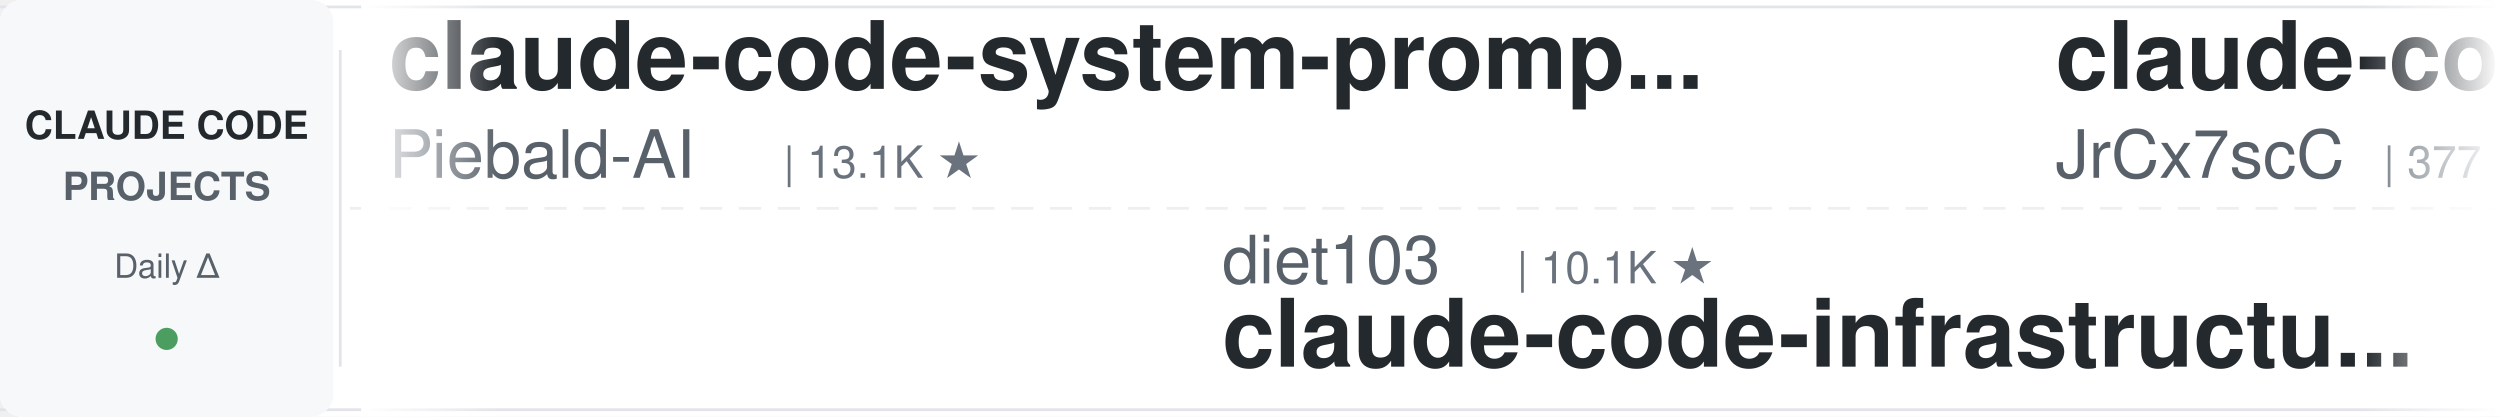
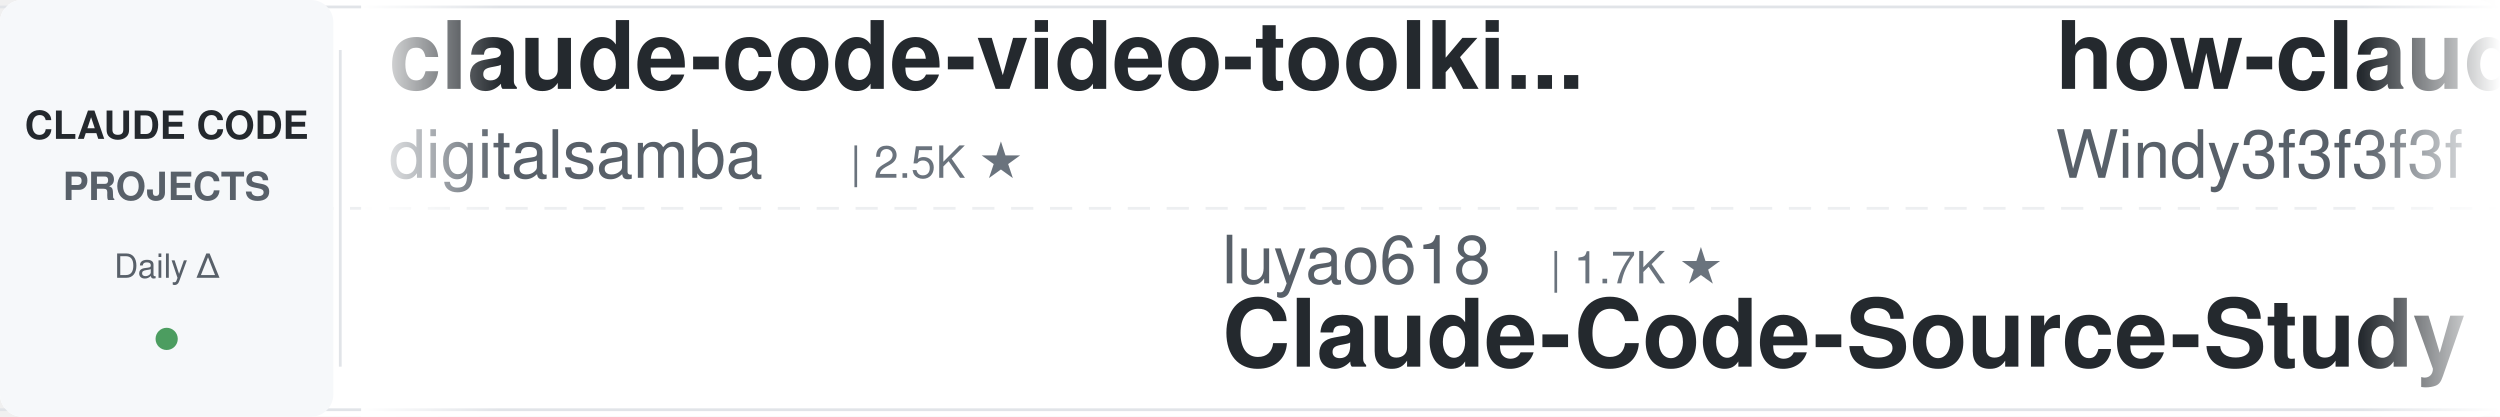
<svg xmlns="http://www.w3.org/2000/svg" width="900" height="150">
  <defs>
    <linearGradient id="leftFade" x1="0%" y1="0%" x2="100%" y2="0%">
      <stop offset="0%" style="stop-color:#ffffff;stop-opacity:1" />
      <stop offset="100%" style="stop-color:#ffffff;stop-opacity:0" />
    </linearGradient>
    <linearGradient id="rightFade" x1="0%" y1="0%" x2="100%" y2="0%">
      <stop offset="0%" style="stop-color:#ffffff;stop-opacity:0" />
      <stop offset="100%" style="stop-color:#ffffff;stop-opacity:1" />
    </linearGradient>
  </defs>
  <rect width="900" height="150" fill="#ffffff" rx="8" />
  <rect x="0" y="2" width="900" height="1" fill="#e1e4e8" />
  <rect x="0" y="147" width="900" height="1" fill="#e1e4e8" />
  <line x1="0" y1="75" x2="900" y2="75" stroke="#e1e4e8" stroke-width="1" stroke-dasharray="8 6" opacity="0.6" />
  <rect x="0" y="0" width="120" height="150" fill="#f6f8fa" rx="8" />
  <text x="60" y="50" font-family="-apple-system, BlinkMacSystemFont, 'Segoe UI', Helvetica, Arial, sans-serif" font-size="14" font-weight="600" fill="#24292e" text-anchor="middle">CLAUDE CODE</text>
  <text x="60" y="72" font-family="-apple-system, BlinkMacSystemFont, 'Segoe UI', Helvetica, Arial, sans-serif" font-size="14" font-weight="600" fill="#586069" text-anchor="middle">PROJECTS</text>
  <text x="60" y="100" font-family="-apple-system, BlinkMacSystemFont, 'Segoe UI', Helvetica, Arial, sans-serif" font-size="12" font-weight="500" fill="#586069" text-anchor="middle">Daily Δ</text>
  <circle cx="60" cy="122" r="4" fill="#22863a" opacity="0.8" />
  <rect x="122" y="18" width="1" height="114" fill="#e1e4e8" />
  <clipPath id="tickerClip">
    <rect x="130" y="0" width="770" height="150" />
  </clipPath>
  <g clip-path="url(#tickerClip)">
    <g id="tickerItems">
      <animateTransform attributeName="transform" attributeType="XML" type="translate" from="0 0" to="-3000 0" dur="54s" repeatCount="indefinite" />
      <g transform="translate(0, 0)">
-         <text x="140" y="32" font-family="-apple-system, BlinkMacSystemFont, 'Segoe UI', Helvetica, Arial, sans-serif" font-size="34" font-weight="600" fill="#24292e">claude-code-system-promp...</text>
-         <text x="140" y="64" font-family="-apple-system, BlinkMacSystemFont, 'Segoe UI', Helvetica, Arial, sans-serif" font-size="24" font-weight="400" fill="#586069">Piebald-AI</text>
-         <text x="282" y="64" font-family="-apple-system, BlinkMacSystemFont, 'Segoe UI', Helvetica, Arial, sans-serif" font-size="16" font-weight="500" fill="#6a737d">| 13.1K ★</text>
+         <text x="140" y="32" font-family="-apple-system, BlinkMacSystemFont, 'Segoe UI', Helvetica, Arial, sans-serif" font-size="34" font-weight="600" fill="#24292e">claude-code-video-toolki...</text>
+         <text x="140" y="64" font-family="-apple-system, BlinkMacSystemFont, 'Segoe UI', Helvetica, Arial, sans-serif" font-size="24" font-weight="400" fill="#586069">digitalsamba</text>
+         <text x="306" y="64" font-family="-apple-system, BlinkMacSystemFont, 'Segoe UI', Helvetica, Arial, sans-serif" font-size="16" font-weight="500" fill="#6a737d">| 2.5K ★</text>
      </g>
      <g transform="translate(300, 0)">
+         <text x="140" y="102" font-family="-apple-system, BlinkMacSystemFont, 'Segoe UI', Helvetica, Arial, sans-serif" font-size="24" font-weight="400" fill="#586069">luyao618</text>
+         <text x="258" y="102" font-family="-apple-system, BlinkMacSystemFont, 'Segoe UI', Helvetica, Arial, sans-serif" font-size="16" font-weight="500" fill="#6a737d">| 1.7K ★</text>
+         <text x="140" y="132" font-family="-apple-system, BlinkMacSystemFont, 'Segoe UI', Helvetica, Arial, sans-serif" font-size="34" font-weight="600" fill="#24292e">Claude-Code-Source-Study</text>
+       </g>
+       <g transform="translate(600, 0)">
+         <text x="140" y="32" font-family="-apple-system, BlinkMacSystemFont, 'Segoe UI', Helvetica, Arial, sans-serif" font-size="34" font-weight="600" fill="#24292e">how-claude-code-works</text>
+         <text x="140" y="64" font-family="-apple-system, BlinkMacSystemFont, 'Segoe UI', Helvetica, Arial, sans-serif" font-size="24" font-weight="400" fill="#586069">Windy3f3f3f3f</text>
+         <text x="318" y="64" font-family="-apple-system, BlinkMacSystemFont, 'Segoe UI', Helvetica, Arial, sans-serif" font-size="16" font-weight="500" fill="#6a737d">| 3.8K ★</text>
+       </g>
+       <g transform="translate(900, 0)">
+         <text x="140" y="102" font-family="-apple-system, BlinkMacSystemFont, 'Segoe UI', Helvetica, Arial, sans-serif" font-size="24" font-weight="400" fill="#586069">WorldFlowAI</text>
+         <text x="294" y="102" font-family="-apple-system, BlinkMacSystemFont, 'Segoe UI', Helvetica, Arial, sans-serif" font-size="16" font-weight="500" fill="#6a737d">| 6.3K ★</text>
+         <text x="140" y="132" font-family="-apple-system, BlinkMacSystemFont, 'Segoe UI', Helvetica, Arial, sans-serif" font-size="34" font-weight="600" fill="#24292e">everything-claude-code</text>
+       </g>
+       <g transform="translate(1200, 0)">
+         <text x="140" y="32" font-family="-apple-system, BlinkMacSystemFont, 'Segoe UI', Helvetica, Arial, sans-serif" font-size="34" font-weight="600" fill="#24292e">claude_code_src</text>
+         <text x="140" y="64" font-family="-apple-system, BlinkMacSystemFont, 'Segoe UI', Helvetica, Arial, sans-serif" font-size="24" font-weight="400" fill="#586069">ponponon</text>
+         <text x="258" y="64" font-family="-apple-system, BlinkMacSystemFont, 'Segoe UI', Helvetica, Arial, sans-serif" font-size="16" font-weight="500" fill="#6a737d">| 2.3K ★</text>
+       </g>
+       <g transform="translate(1500, 0)">
        <text x="140" y="102" font-family="-apple-system, BlinkMacSystemFont, 'Segoe UI', Helvetica, Arial, sans-serif" font-size="24" font-weight="400" fill="#586069">diet103</text>
        <text x="246" y="102" font-family="-apple-system, BlinkMacSystemFont, 'Segoe UI', Helvetica, Arial, sans-serif" font-size="16" font-weight="500" fill="#6a737d">| 10.1K ★</text>
        <text x="140" y="132" font-family="-apple-system, BlinkMacSystemFont, 'Segoe UI', Helvetica, Arial, sans-serif" font-size="34" font-weight="600" fill="#24292e">claude-code-infrastructu...</text>
      </g>
-       <g transform="translate(600, 0)">
-         <text x="140" y="32" font-family="-apple-system, BlinkMacSystemFont, 'Segoe UI', Helvetica, Arial, sans-serif" font-size="34" font-weight="600" fill="#24292e">claude-code-source</text>
-         <text x="140" y="64" font-family="-apple-system, BlinkMacSystemFont, 'Segoe UI', Helvetica, Arial, sans-serif" font-size="24" font-weight="400" fill="#586069">JrCx7scC</text>
-         <text x="258" y="64" font-family="-apple-system, BlinkMacSystemFont, 'Segoe UI', Helvetica, Arial, sans-serif" font-size="16" font-weight="500" fill="#6a737d">| 377 ★</text>
+       <g transform="translate(1800, 0)">
+         <text x="140" y="32" font-family="-apple-system, BlinkMacSystemFont, 'Segoe UI', Helvetica, Arial, sans-serif" font-size="34" font-weight="600" fill="#24292e">claude-code-proxy</text>
+         <text x="140" y="64" font-family="-apple-system, BlinkMacSystemFont, 'Segoe UI', Helvetica, Arial, sans-serif" font-size="24" font-weight="400" fill="#586069">1rgs</text>
+         <text x="210" y="64" font-family="-apple-system, BlinkMacSystemFont, 'Segoe UI', Helvetica, Arial, sans-serif" font-size="16" font-weight="500" fill="#6a737d">| 3.8K ★</text>
      </g>
-       <g transform="translate(900, 0)">
-         <text x="140" y="102" font-family="-apple-system, BlinkMacSystemFont, 'Segoe UI', Helvetica, Arial, sans-serif" font-size="24" font-weight="400" fill="#586069">Chachamaru127</text>
-         <text x="318" y="102" font-family="-apple-system, BlinkMacSystemFont, 'Segoe UI', Helvetica, Arial, sans-serif" font-size="16" font-weight="500" fill="#6a737d">| 3.2K ★</text>
-         <text x="140" y="132" font-family="-apple-system, BlinkMacSystemFont, 'Segoe UI', Helvetica, Arial, sans-serif" font-size="34" font-weight="600" fill="#24292e">claude-code-harness</text>
+       <g transform="translate(2100, 0)">
+         <text x="140" y="102" font-family="-apple-system, BlinkMacSystemFont, 'Segoe UI', Helvetica, Arial, sans-serif" font-size="24" font-weight="400" fill="#586069">oboard</text>
+         <text x="234" y="102" font-family="-apple-system, BlinkMacSystemFont, 'Segoe UI', Helvetica, Arial, sans-serif" font-size="16" font-weight="500" fill="#6a737d">| 3.3K ★</text>
+         <text x="140" y="132" font-family="-apple-system, BlinkMacSystemFont, 'Segoe UI', Helvetica, Arial, sans-serif" font-size="34" font-weight="600" fill="#24292e">claude-code-rev</text>
      </g>
-       <g transform="translate(1200, 0)">
-         <text x="140" y="32" font-family="-apple-system, BlinkMacSystemFont, 'Segoe UI', Helvetica, Arial, sans-serif" font-size="34" font-weight="600" fill="#24292e">claude-code-ultimate-gui...</text>
-         <text x="140" y="64" font-family="-apple-system, BlinkMacSystemFont, 'Segoe UI', Helvetica, Arial, sans-serif" font-size="24" font-weight="400" fill="#586069">FlorianBruniaux</text>
-         <text x="342" y="64" font-family="-apple-system, BlinkMacSystemFont, 'Segoe UI', Helvetica, Arial, sans-serif" font-size="16" font-weight="500" fill="#6a737d">| 6.4K ★</text>
-       </g>
-       <g transform="translate(1500, 0)">
-         <text x="140" y="102" font-family="-apple-system, BlinkMacSystemFont, 'Segoe UI', Helvetica, Arial, sans-serif" font-size="24" font-weight="400" fill="#586069">lorryjovens-hub</text>
-         <text x="342" y="102" font-family="-apple-system, BlinkMacSystemFont, 'Segoe UI', Helvetica, Arial, sans-serif" font-size="16" font-weight="500" fill="#6a737d">| 1.7K ★</text>
-         <text x="140" y="132" font-family="-apple-system, BlinkMacSystemFont, 'Segoe UI', Helvetica, Arial, sans-serif" font-size="34" font-weight="600" fill="#24292e">claude-code-rust</text>
-       </g>
-       <g transform="translate(1800, 0)">
+       <g transform="translate(2400, 0)">
        <text x="140" y="32" font-family="-apple-system, BlinkMacSystemFont, 'Segoe UI', Helvetica, Arial, sans-serif" font-size="34" font-weight="600" fill="#24292e">claude-code-base-action</text>
        <text x="140" y="64" font-family="-apple-system, BlinkMacSystemFont, 'Segoe UI', Helvetica, Arial, sans-serif" font-size="24" font-weight="400" fill="#586069">anthropics</text>
        <text x="282" y="64" font-family="-apple-system, BlinkMacSystemFont, 'Segoe UI', Helvetica, Arial, sans-serif" font-size="16" font-weight="500" fill="#6a737d">| 1.1K ★</text>
      </g>
-       <g transform="translate(2100, 0)">
-         <text x="140" y="102" font-family="-apple-system, BlinkMacSystemFont, 'Segoe UI', Helvetica, Arial, sans-serif" font-size="24" font-weight="400" fill="#586069">ChrisWiles</text>
-         <text x="282" y="102" font-family="-apple-system, BlinkMacSystemFont, 'Segoe UI', Helvetica, Arial, sans-serif" font-size="16" font-weight="500" fill="#6a737d">| 6.1K ★</text>
-         <text x="140" y="132" font-family="-apple-system, BlinkMacSystemFont, 'Segoe UI', Helvetica, Arial, sans-serif" font-size="34" font-weight="600" fill="#24292e">claude-code-showcase</text>
-       </g>
-       <g transform="translate(2400, 0)">
-         <text x="140" y="32" font-family="-apple-system, BlinkMacSystemFont, 'Segoe UI', Helvetica, Arial, sans-serif" font-size="34" font-weight="600" fill="#24292e">claude-code-hooks-master...</text>
-         <text x="140" y="64" font-family="-apple-system, BlinkMacSystemFont, 'Segoe UI', Helvetica, Arial, sans-serif" font-size="24" font-weight="400" fill="#586069">disler</text>
-         <text x="234" y="64" font-family="-apple-system, BlinkMacSystemFont, 'Segoe UI', Helvetica, Arial, sans-serif" font-size="16" font-weight="500" fill="#6a737d">| 4.0K ★</text>
-       </g>
      <g transform="translate(2700, 0)">
-         <text x="140" y="102" font-family="-apple-system, BlinkMacSystemFont, 'Segoe UI', Helvetica, Arial, sans-serif" font-size="24" font-weight="400" fill="#586069">ding113</text>
-         <text x="246" y="102" font-family="-apple-system, BlinkMacSystemFont, 'Segoe UI', Helvetica, Arial, sans-serif" font-size="16" font-weight="500" fill="#6a737d">| 3.4K ★</text>
-         <text x="140" y="132" font-family="-apple-system, BlinkMacSystemFont, 'Segoe UI', Helvetica, Arial, sans-serif" font-size="34" font-weight="600" fill="#24292e">claude-code-hub</text>
+         <text x="140" y="102" font-family="-apple-system, BlinkMacSystemFont, 'Segoe UI', Helvetica, Arial, sans-serif" font-size="24" font-weight="400" fill="#586069">OneRedOak</text>
+         <text x="270" y="102" font-family="-apple-system, BlinkMacSystemFont, 'Segoe UI', Helvetica, Arial, sans-serif" font-size="16" font-weight="500" fill="#6a737d">| 3.9K ★</text>
+         <text x="140" y="132" font-family="-apple-system, BlinkMacSystemFont, 'Segoe UI', Helvetica, Arial, sans-serif" font-size="34" font-weight="600" fill="#24292e">claude-code-workflows</text>
      </g>
      <g transform="translate(3000, 0)">
-         <text x="140" y="32" font-family="-apple-system, BlinkMacSystemFont, 'Segoe UI', Helvetica, Arial, sans-serif" font-size="34" font-weight="600" fill="#24292e">claude-code-system-promp...</text>
-         <text x="140" y="64" font-family="-apple-system, BlinkMacSystemFont, 'Segoe UI', Helvetica, Arial, sans-serif" font-size="24" font-weight="400" fill="#586069">Piebald-AI</text>
-         <text x="282" y="64" font-family="-apple-system, BlinkMacSystemFont, 'Segoe UI', Helvetica, Arial, sans-serif" font-size="16" font-weight="500" fill="#6a737d">| 13.1K ★</text>
+         <text x="140" y="32" font-family="-apple-system, BlinkMacSystemFont, 'Segoe UI', Helvetica, Arial, sans-serif" font-size="34" font-weight="600" fill="#24292e">claude-code-video-toolki...</text>
+         <text x="140" y="64" font-family="-apple-system, BlinkMacSystemFont, 'Segoe UI', Helvetica, Arial, sans-serif" font-size="24" font-weight="400" fill="#586069">digitalsamba</text>
+         <text x="306" y="64" font-family="-apple-system, BlinkMacSystemFont, 'Segoe UI', Helvetica, Arial, sans-serif" font-size="16" font-weight="500" fill="#6a737d">| 2.5K ★</text>
      </g>
      <g transform="translate(3300, 0)">
-         <text x="140" y="102" font-family="-apple-system, BlinkMacSystemFont, 'Segoe UI', Helvetica, Arial, sans-serif" font-size="24" font-weight="400" fill="#586069">diet103</text>
-         <text x="246" y="102" font-family="-apple-system, BlinkMacSystemFont, 'Segoe UI', Helvetica, Arial, sans-serif" font-size="16" font-weight="500" fill="#6a737d">| 10.1K ★</text>
-         <text x="140" y="132" font-family="-apple-system, BlinkMacSystemFont, 'Segoe UI', Helvetica, Arial, sans-serif" font-size="34" font-weight="600" fill="#24292e">claude-code-infrastructu...</text>
+         <text x="140" y="102" font-family="-apple-system, BlinkMacSystemFont, 'Segoe UI', Helvetica, Arial, sans-serif" font-size="24" font-weight="400" fill="#586069">luyao618</text>
+         <text x="258" y="102" font-family="-apple-system, BlinkMacSystemFont, 'Segoe UI', Helvetica, Arial, sans-serif" font-size="16" font-weight="500" fill="#6a737d">| 1.7K ★</text>
+         <text x="140" y="132" font-family="-apple-system, BlinkMacSystemFont, 'Segoe UI', Helvetica, Arial, sans-serif" font-size="34" font-weight="600" fill="#24292e">Claude-Code-Source-Study</text>
      </g>
      <g transform="translate(3600, 0)">
-         <text x="140" y="32" font-family="-apple-system, BlinkMacSystemFont, 'Segoe UI', Helvetica, Arial, sans-serif" font-size="34" font-weight="600" fill="#24292e">claude-code-source</text>
-         <text x="140" y="64" font-family="-apple-system, BlinkMacSystemFont, 'Segoe UI', Helvetica, Arial, sans-serif" font-size="24" font-weight="400" fill="#586069">JrCx7scC</text>
-         <text x="258" y="64" font-family="-apple-system, BlinkMacSystemFont, 'Segoe UI', Helvetica, Arial, sans-serif" font-size="16" font-weight="500" fill="#6a737d">| 377 ★</text>
+         <text x="140" y="32" font-family="-apple-system, BlinkMacSystemFont, 'Segoe UI', Helvetica, Arial, sans-serif" font-size="34" font-weight="600" fill="#24292e">how-claude-code-works</text>
+         <text x="140" y="64" font-family="-apple-system, BlinkMacSystemFont, 'Segoe UI', Helvetica, Arial, sans-serif" font-size="24" font-weight="400" fill="#586069">Windy3f3f3f3f</text>
+         <text x="318" y="64" font-family="-apple-system, BlinkMacSystemFont, 'Segoe UI', Helvetica, Arial, sans-serif" font-size="16" font-weight="500" fill="#6a737d">| 3.8K ★</text>
      </g>
      <g transform="translate(3900, 0)">
-         <text x="140" y="102" font-family="-apple-system, BlinkMacSystemFont, 'Segoe UI', Helvetica, Arial, sans-serif" font-size="24" font-weight="400" fill="#586069">Chachamaru127</text>
-         <text x="318" y="102" font-family="-apple-system, BlinkMacSystemFont, 'Segoe UI', Helvetica, Arial, sans-serif" font-size="16" font-weight="500" fill="#6a737d">| 3.2K ★</text>
-         <text x="140" y="132" font-family="-apple-system, BlinkMacSystemFont, 'Segoe UI', Helvetica, Arial, sans-serif" font-size="34" font-weight="600" fill="#24292e">claude-code-harness</text>
+         <text x="140" y="102" font-family="-apple-system, BlinkMacSystemFont, 'Segoe UI', Helvetica, Arial, sans-serif" font-size="24" font-weight="400" fill="#586069">WorldFlowAI</text>
+         <text x="294" y="102" font-family="-apple-system, BlinkMacSystemFont, 'Segoe UI', Helvetica, Arial, sans-serif" font-size="16" font-weight="500" fill="#6a737d">| 6.3K ★</text>
+         <text x="140" y="132" font-family="-apple-system, BlinkMacSystemFont, 'Segoe UI', Helvetica, Arial, sans-serif" font-size="34" font-weight="600" fill="#24292e">everything-claude-code</text>
      </g>
    </g>
  </g>
  <rect x="130" y="0" width="50" height="150" fill="url(#leftFade)" />
  <rect x="850" y="0" width="50" height="150" fill="url(#rightFade)" />
</svg>
